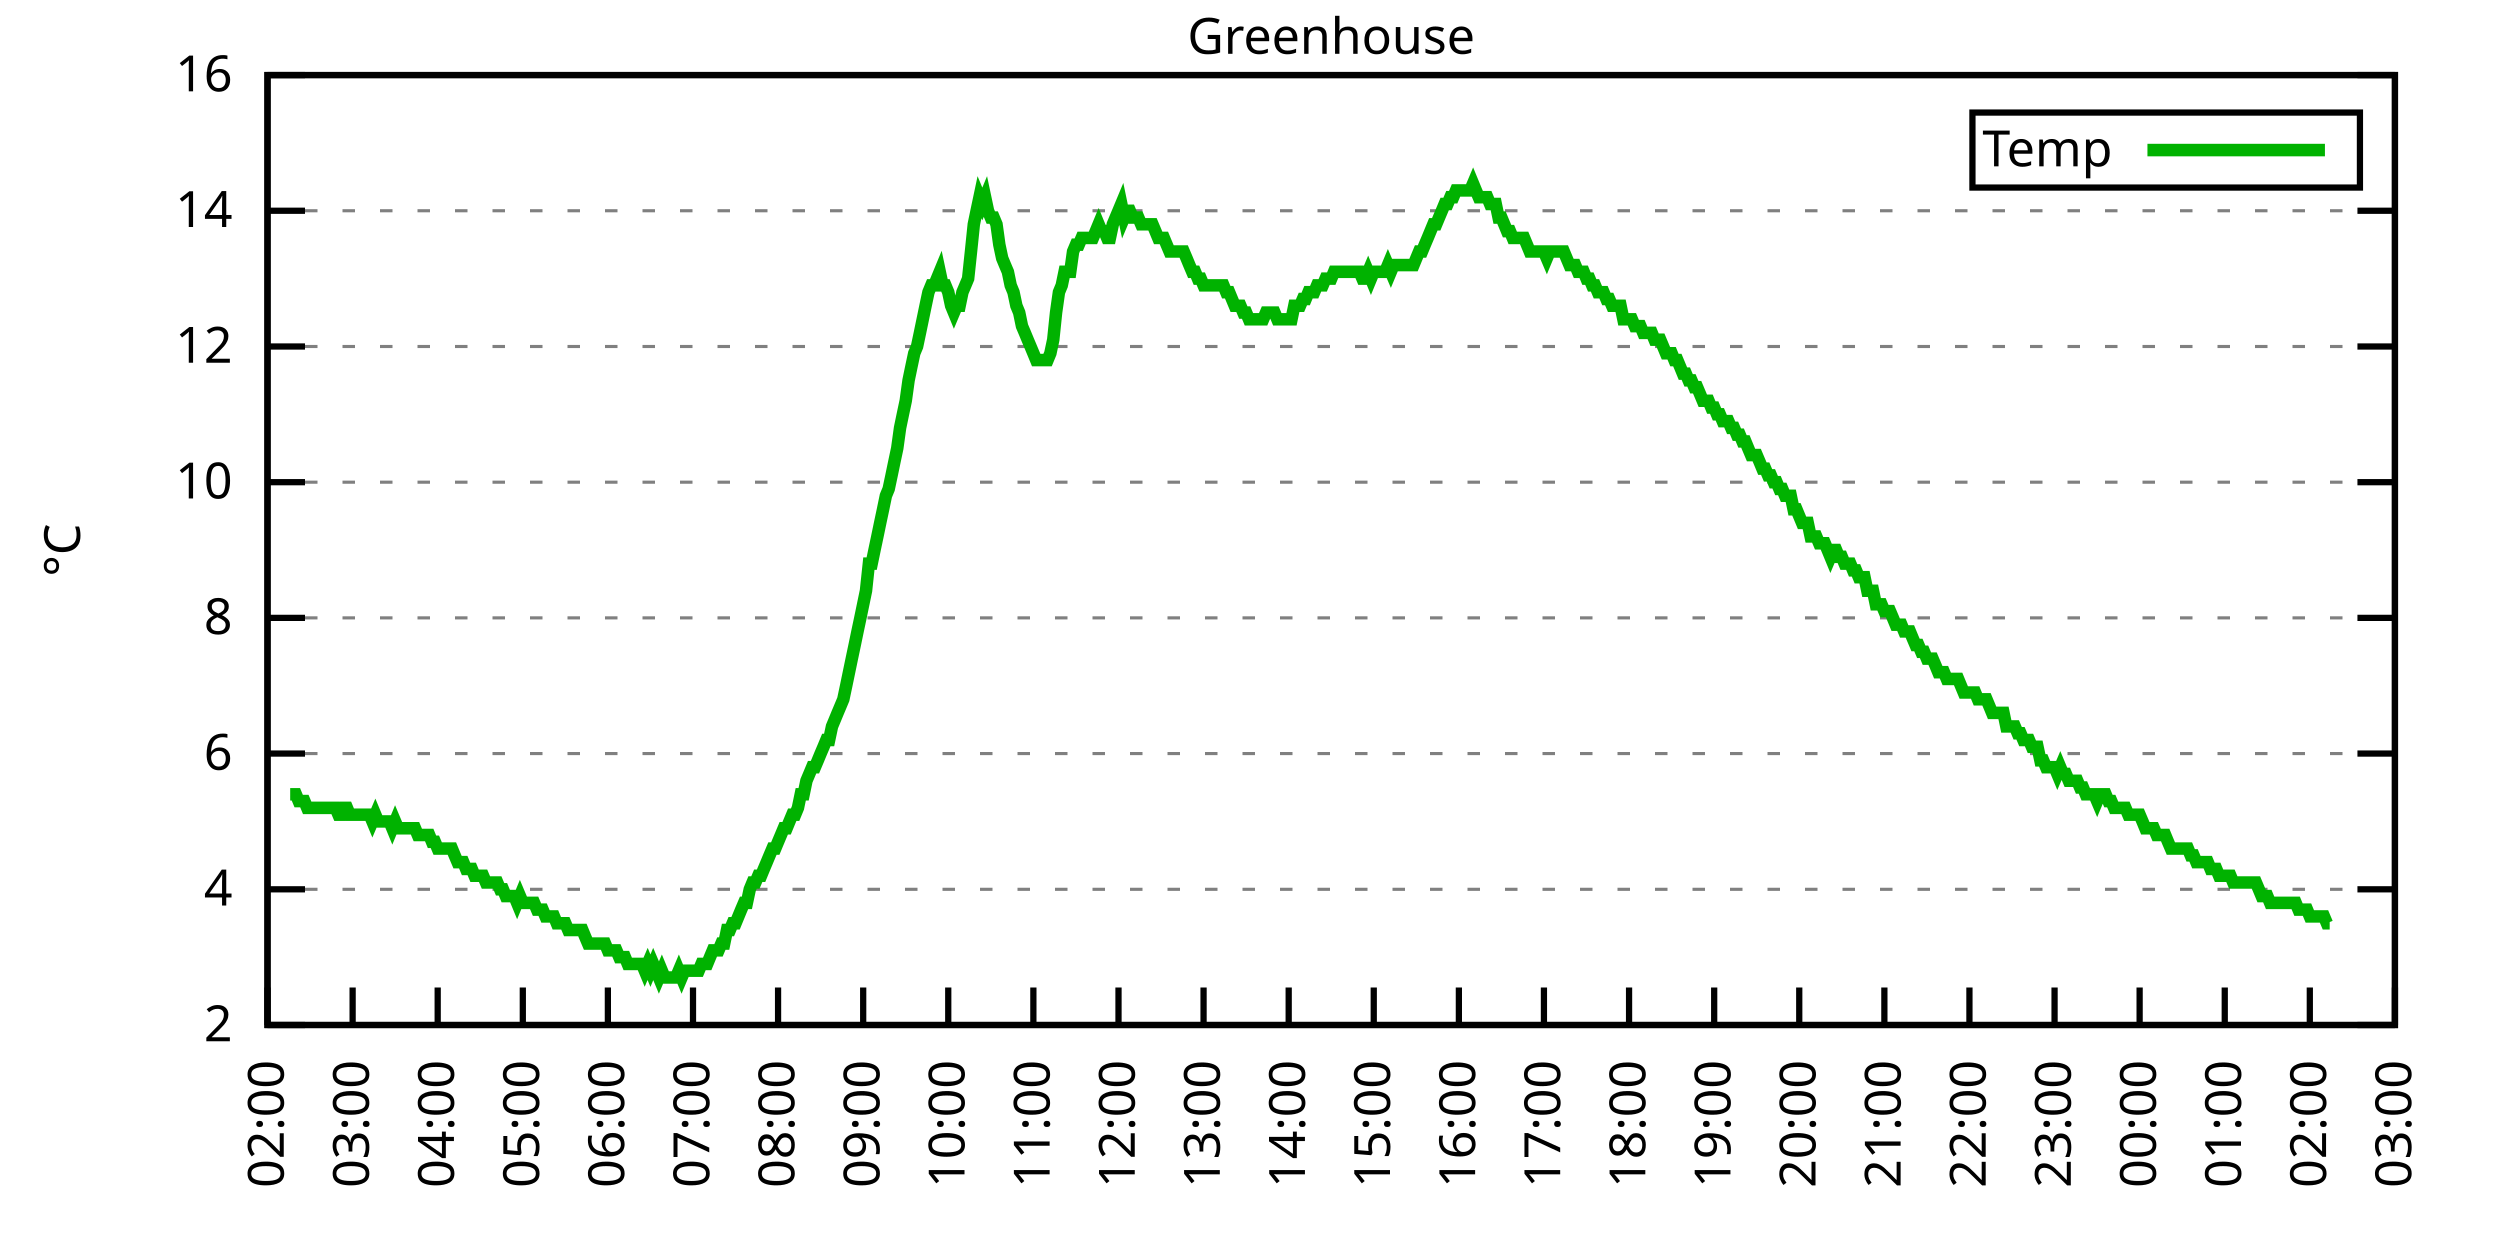
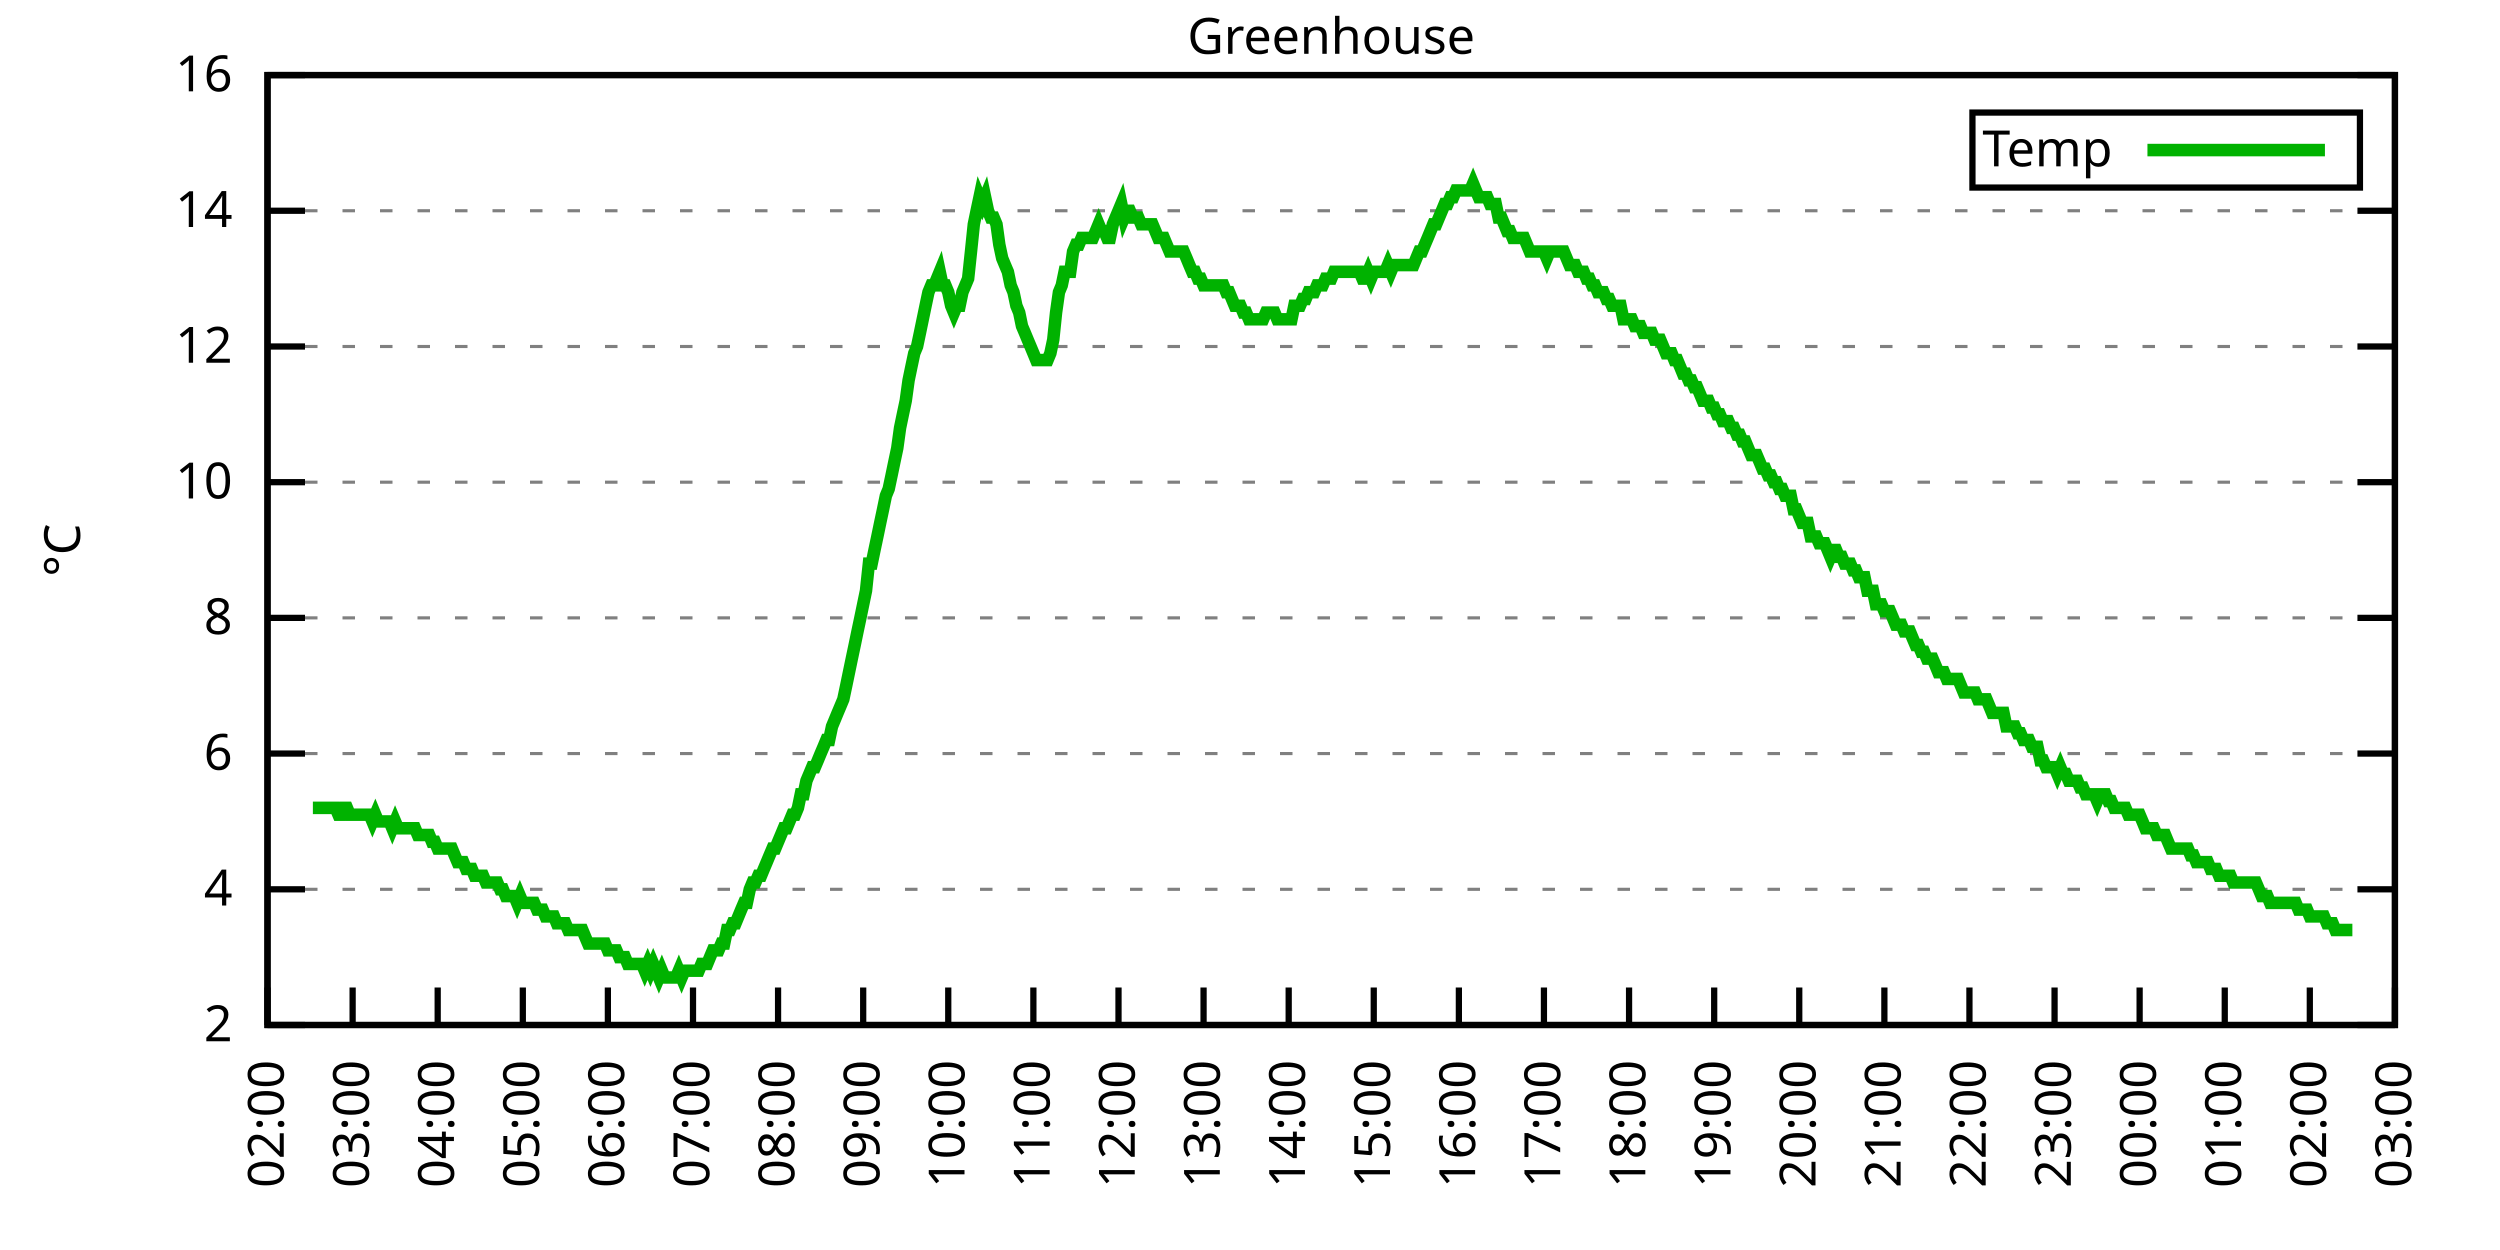
<svg xmlns="http://www.w3.org/2000/svg" xmlns:xlink="http://www.w3.org/1999/xlink" width="400" height="200" viewBox="0 0 400 200">
  <g id="gnuplot_canvas">
    <rect x="0" y="0" width="400" height="200" fill="none" />
    <defs>
      <circle id="gpDot" r="0.5" stroke-width="0.5" stroke="currentColor" />
      <path id="gpPt0" stroke-width="0.333" stroke="currentColor" d="M-1,0 h2 M0,-1 v2" />
      <path id="gpPt1" stroke-width="0.333" stroke="currentColor" d="M-1,-1 L1,1 M1,-1 L-1,1" />
      <path id="gpPt2" stroke-width="0.333" stroke="currentColor" d="M-1,0 L1,0 M0,-1 L0,1 M-1,-1 L1,1 M-1,1 L1,-1" />
      <rect id="gpPt3" stroke-width="0.333" stroke="currentColor" x="-1" y="-1" width="2" height="2" />
      <rect id="gpPt4" stroke-width="0.333" stroke="currentColor" fill="currentColor" x="-1" y="-1" width="2" height="2" />
      <circle id="gpPt5" stroke-width="0.333" stroke="currentColor" cx="0" cy="0" r="1" />
      <use xlink:href="#gpPt5" id="gpPt6" fill="currentColor" stroke="none" />
      <path id="gpPt7" stroke-width="0.333" stroke="currentColor" d="M0,-1.33 L-1.33,0.67 L1.33,0.67 z" />
      <use xlink:href="#gpPt7" id="gpPt8" fill="currentColor" stroke="none" />
      <use xlink:href="#gpPt7" id="gpPt9" stroke="currentColor" transform="rotate(180)" />
      <use xlink:href="#gpPt9" id="gpPt10" fill="currentColor" stroke="none" />
      <use xlink:href="#gpPt3" id="gpPt11" stroke="currentColor" transform="rotate(45)" />
      <use xlink:href="#gpPt11" id="gpPt12" fill="currentColor" stroke="none" />
      <path id="gpPt13" stroke-width="0.333" stroke="currentColor" d="M0,1.330 L1.265,0.411 L0.782,-1.067 L-0.782,-1.076 L-1.265,0.411 z" />
      <use xlink:href="#gpPt13" id="gpPt14" fill="currentColor" stroke="none" />
      <filter id="textbox" filterUnits="objectBoundingBox" x="0" y="0" height="1" width="1">
        <feFlood flood-color="white" flood-opacity="1" result="bgnd" />
        <feComposite in="SourceGraphic" in2="bgnd" operator="atop" />
      </filter>
      <filter id="greybox" filterUnits="objectBoundingBox" x="0" y="0" height="1" width="1">
        <feFlood flood-color="lightgrey" flood-opacity="1" result="grey" />
        <feComposite in="SourceGraphic" in2="grey" operator="atop" />
      </filter>
    </defs>
    <g fill="none" color="white" stroke="currentColor" stroke-width="1.00" stroke-linecap="butt" stroke-linejoin="miter">
</g>
    <g fill="none" color="black" stroke="currentColor" stroke-width="1.00" stroke-linecap="butt" stroke-linejoin="miter">
      <g stroke="none" shape-rendering="crispEdges">
        <polygon fill="rgb(255, 255, 255)" points="42.80,164.00 383.18,164.00 383.18,12.02 42.80,12.02 " />
      </g>
    </g>
    <g fill="none" color="black" stroke="currentColor" stroke-width="1.00" stroke-linecap="butt" stroke-linejoin="miter">
</g>
    <g fill="none" color="black" stroke="black" stroke-width="0.50" stroke-linecap="butt" stroke-linejoin="miter">
</g>
    <g fill="none" color="gray" stroke="currentColor" stroke-width="0.50" stroke-linecap="butt" stroke-linejoin="miter">
      <path stroke="gray" stroke-dasharray="2,4" class="gridline" d="M42.80,164.00 L383.19,164.00  " />
    </g>
    <g fill="none" color="gray" stroke="gray" stroke-width="1.00" stroke-linecap="butt" stroke-linejoin="miter">
</g>
    <g fill="none" color="black" stroke="currentColor" stroke-width="1.00" stroke-linecap="butt" stroke-linejoin="miter">
      <path stroke="black" d="M42.80,164.00 L48.80,164.00 M383.19,164.00 L377.19,164.00  " />
      <g transform="translate(37.20,166.60)" stroke="none" fill="black" font-family="Sans" font-size="8.00" text-anchor="end">
        <text>
          <tspan font-family="Sans"> 2</tspan>
        </text>
      </g>
    </g>
    <g fill="none" color="black" stroke="currentColor" stroke-width="1.00" stroke-linecap="butt" stroke-linejoin="miter">
</g>
    <g fill="none" color="black" stroke="black" stroke-width="0.50" stroke-linecap="butt" stroke-linejoin="miter">
</g>
    <g fill="none" color="gray" stroke="currentColor" stroke-width="0.50" stroke-linecap="butt" stroke-linejoin="miter">
      <path stroke="gray" stroke-dasharray="2,4" class="gridline" d="M42.80,142.29 L383.19,142.29  " />
    </g>
    <g fill="none" color="gray" stroke="gray" stroke-width="1.00" stroke-linecap="butt" stroke-linejoin="miter">
</g>
    <g fill="none" color="black" stroke="currentColor" stroke-width="1.00" stroke-linecap="butt" stroke-linejoin="miter">
      <path stroke="black" d="M42.80,142.29 L48.80,142.29 M383.19,142.29 L377.19,142.29  " />
      <g transform="translate(37.20,144.89)" stroke="none" fill="black" font-family="Sans" font-size="8.00" text-anchor="end">
        <text>
          <tspan font-family="Sans"> 4</tspan>
        </text>
      </g>
    </g>
    <g fill="none" color="black" stroke="currentColor" stroke-width="1.00" stroke-linecap="butt" stroke-linejoin="miter">
</g>
    <g fill="none" color="black" stroke="black" stroke-width="0.50" stroke-linecap="butt" stroke-linejoin="miter">
</g>
    <g fill="none" color="gray" stroke="currentColor" stroke-width="0.50" stroke-linecap="butt" stroke-linejoin="miter">
      <path stroke="gray" stroke-dasharray="2,4" class="gridline" d="M42.80,120.57 L383.19,120.57  " />
    </g>
    <g fill="none" color="gray" stroke="gray" stroke-width="1.00" stroke-linecap="butt" stroke-linejoin="miter">
</g>
    <g fill="none" color="black" stroke="currentColor" stroke-width="1.00" stroke-linecap="butt" stroke-linejoin="miter">
      <path stroke="black" d="M42.80,120.57 L48.80,120.57 M383.19,120.57 L377.19,120.57  " />
      <g transform="translate(37.20,123.17)" stroke="none" fill="black" font-family="Sans" font-size="8.00" text-anchor="end">
        <text>
          <tspan font-family="Sans"> 6</tspan>
        </text>
      </g>
    </g>
    <g fill="none" color="black" stroke="currentColor" stroke-width="1.00" stroke-linecap="butt" stroke-linejoin="miter">
</g>
    <g fill="none" color="black" stroke="black" stroke-width="0.50" stroke-linecap="butt" stroke-linejoin="miter">
</g>
    <g fill="none" color="gray" stroke="currentColor" stroke-width="0.50" stroke-linecap="butt" stroke-linejoin="miter">
      <path stroke="gray" stroke-dasharray="2,4" class="gridline" d="M42.80,98.86 L383.19,98.86  " />
    </g>
    <g fill="none" color="gray" stroke="gray" stroke-width="1.00" stroke-linecap="butt" stroke-linejoin="miter">
</g>
    <g fill="none" color="black" stroke="currentColor" stroke-width="1.00" stroke-linecap="butt" stroke-linejoin="miter">
      <path stroke="black" d="M42.80,98.86 L48.80,98.86 M383.19,98.86 L377.19,98.86  " />
      <g transform="translate(37.20,101.46)" stroke="none" fill="black" font-family="Sans" font-size="8.00" text-anchor="end">
        <text>
          <tspan font-family="Sans"> 8</tspan>
        </text>
      </g>
    </g>
    <g fill="none" color="black" stroke="currentColor" stroke-width="1.00" stroke-linecap="butt" stroke-linejoin="miter">
</g>
    <g fill="none" color="black" stroke="black" stroke-width="0.50" stroke-linecap="butt" stroke-linejoin="miter">
</g>
    <g fill="none" color="gray" stroke="currentColor" stroke-width="0.50" stroke-linecap="butt" stroke-linejoin="miter">
      <path stroke="gray" stroke-dasharray="2,4" class="gridline" d="M42.80,77.15 L383.19,77.15  " />
    </g>
    <g fill="none" color="gray" stroke="gray" stroke-width="1.00" stroke-linecap="butt" stroke-linejoin="miter">
</g>
    <g fill="none" color="black" stroke="currentColor" stroke-width="1.00" stroke-linecap="butt" stroke-linejoin="miter">
      <path stroke="black" d="M42.80,77.15 L48.80,77.15 M383.19,77.15 L377.19,77.15  " />
      <g transform="translate(37.20,79.75)" stroke="none" fill="black" font-family="Sans" font-size="8.00" text-anchor="end">
        <text>
          <tspan font-family="Sans"> 10</tspan>
        </text>
      </g>
    </g>
    <g fill="none" color="black" stroke="currentColor" stroke-width="1.00" stroke-linecap="butt" stroke-linejoin="miter">
</g>
    <g fill="none" color="black" stroke="black" stroke-width="0.50" stroke-linecap="butt" stroke-linejoin="miter">
</g>
    <g fill="none" color="gray" stroke="currentColor" stroke-width="0.50" stroke-linecap="butt" stroke-linejoin="miter">
      <path stroke="gray" stroke-dasharray="2,4" class="gridline" d="M42.80,55.44 L383.19,55.44  " />
    </g>
    <g fill="none" color="gray" stroke="gray" stroke-width="1.00" stroke-linecap="butt" stroke-linejoin="miter">
</g>
    <g fill="none" color="black" stroke="currentColor" stroke-width="1.00" stroke-linecap="butt" stroke-linejoin="miter">
      <path stroke="black" d="M42.80,55.44 L48.80,55.44 M383.19,55.44 L377.19,55.44  " />
      <g transform="translate(37.20,58.04)" stroke="none" fill="black" font-family="Sans" font-size="8.00" text-anchor="end">
        <text>
          <tspan font-family="Sans"> 12</tspan>
        </text>
      </g>
    </g>
    <g fill="none" color="black" stroke="currentColor" stroke-width="1.00" stroke-linecap="butt" stroke-linejoin="miter">
</g>
    <g fill="none" color="black" stroke="black" stroke-width="0.50" stroke-linecap="butt" stroke-linejoin="miter">
</g>
    <g fill="none" color="gray" stroke="currentColor" stroke-width="0.50" stroke-linecap="butt" stroke-linejoin="miter">
      <path stroke="gray" stroke-dasharray="2,4" class="gridline" d="M42.80,33.72 L383.19,33.72  " />
    </g>
    <g fill="none" color="gray" stroke="gray" stroke-width="1.00" stroke-linecap="butt" stroke-linejoin="miter">
</g>
    <g fill="none" color="black" stroke="currentColor" stroke-width="1.00" stroke-linecap="butt" stroke-linejoin="miter">
      <path stroke="black" d="M42.80,33.72 L48.80,33.72 M383.19,33.72 L377.19,33.72  " />
      <g transform="translate(37.20,36.32)" stroke="none" fill="black" font-family="Sans" font-size="8.00" text-anchor="end">
        <text>
          <tspan font-family="Sans"> 14</tspan>
        </text>
      </g>
    </g>
    <g fill="none" color="black" stroke="currentColor" stroke-width="1.00" stroke-linecap="butt" stroke-linejoin="miter">
</g>
    <g fill="none" color="black" stroke="black" stroke-width="0.50" stroke-linecap="butt" stroke-linejoin="miter">
</g>
    <g fill="none" color="gray" stroke="currentColor" stroke-width="0.50" stroke-linecap="butt" stroke-linejoin="miter">
      <path stroke="gray" stroke-dasharray="2,4" class="gridline" d="M42.80,12.01 L383.19,12.01  " />
    </g>
    <g fill="none" color="gray" stroke="gray" stroke-width="1.00" stroke-linecap="butt" stroke-linejoin="miter">
</g>
    <g fill="none" color="black" stroke="currentColor" stroke-width="1.00" stroke-linecap="butt" stroke-linejoin="miter">
      <path stroke="black" d="M42.80,12.01 L48.80,12.01 M383.19,12.01 L377.19,12.01  " />
      <g transform="translate(37.20,14.61)" stroke="none" fill="black" font-family="Sans" font-size="8.00" text-anchor="end">
        <text>
          <tspan font-family="Sans"> 16</tspan>
        </text>
      </g>
    </g>
    <g fill="none" color="black" stroke="currentColor" stroke-width="1.00" stroke-linecap="butt" stroke-linejoin="miter">
      <path stroke="black" d="M42.80,164.00 L42.80,158.00  " />
      <g transform="translate(45.40,169.60) rotate(270.00)" stroke="none" fill="black" font-family="Sans" font-size="8.00" text-anchor="end">
        <text>
          <tspan font-family="Sans">02:00</tspan>
        </text>
      </g>
    </g>
    <g fill="none" color="black" stroke="currentColor" stroke-width="1.00" stroke-linecap="butt" stroke-linejoin="miter">
      <path stroke="black" d="M56.42,164.00 L56.42,158.00  " />
      <g transform="translate(59.02,169.60) rotate(270.00)" stroke="none" fill="black" font-family="Sans" font-size="8.00" text-anchor="end">
        <text>
          <tspan font-family="Sans">03:00</tspan>
        </text>
      </g>
    </g>
    <g fill="none" color="black" stroke="currentColor" stroke-width="1.00" stroke-linecap="butt" stroke-linejoin="miter">
      <path stroke="black" d="M70.03,164.00 L70.03,158.00  " />
      <g transform="translate(72.63,169.60) rotate(270.00)" stroke="none" fill="black" font-family="Sans" font-size="8.00" text-anchor="end">
        <text>
          <tspan font-family="Sans">04:00</tspan>
        </text>
      </g>
    </g>
    <g fill="none" color="black" stroke="currentColor" stroke-width="1.00" stroke-linecap="butt" stroke-linejoin="miter">
      <path stroke="black" d="M83.65,164.00 L83.65,158.00  " />
      <g transform="translate(86.25,169.60) rotate(270.00)" stroke="none" fill="black" font-family="Sans" font-size="8.00" text-anchor="end">
        <text>
          <tspan font-family="Sans">05:00</tspan>
        </text>
      </g>
    </g>
    <g fill="none" color="black" stroke="currentColor" stroke-width="1.00" stroke-linecap="butt" stroke-linejoin="miter">
      <path stroke="black" d="M97.26,164.00 L97.26,158.00  " />
      <g transform="translate(99.86,169.60) rotate(270.00)" stroke="none" fill="black" font-family="Sans" font-size="8.00" text-anchor="end">
        <text>
          <tspan font-family="Sans">06:00</tspan>
        </text>
      </g>
    </g>
    <g fill="none" color="black" stroke="currentColor" stroke-width="1.00" stroke-linecap="butt" stroke-linejoin="miter">
      <path stroke="black" d="M110.88,164.00 L110.88,158.00  " />
      <g transform="translate(113.48,169.60) rotate(270.00)" stroke="none" fill="black" font-family="Sans" font-size="8.00" text-anchor="end">
        <text>
          <tspan font-family="Sans">07:00</tspan>
        </text>
      </g>
    </g>
    <g fill="none" color="black" stroke="currentColor" stroke-width="1.00" stroke-linecap="butt" stroke-linejoin="miter">
      <path stroke="black" d="M124.49,164.00 L124.49,158.00  " />
      <g transform="translate(127.09,169.60) rotate(270.00)" stroke="none" fill="black" font-family="Sans" font-size="8.00" text-anchor="end">
        <text>
          <tspan font-family="Sans">08:00</tspan>
        </text>
      </g>
    </g>
    <g fill="none" color="black" stroke="currentColor" stroke-width="1.00" stroke-linecap="butt" stroke-linejoin="miter">
      <path stroke="black" d="M138.11,164.00 L138.11,158.00  " />
      <g transform="translate(140.71,169.60) rotate(270.00)" stroke="none" fill="black" font-family="Sans" font-size="8.00" text-anchor="end">
        <text>
          <tspan font-family="Sans">09:00</tspan>
        </text>
      </g>
    </g>
    <g fill="none" color="black" stroke="currentColor" stroke-width="1.00" stroke-linecap="butt" stroke-linejoin="miter">
      <path stroke="black" d="M151.72,164.00 L151.72,158.00  " />
      <g transform="translate(154.32,169.60) rotate(270.00)" stroke="none" fill="black" font-family="Sans" font-size="8.00" text-anchor="end">
        <text>
          <tspan font-family="Sans">10:00</tspan>
        </text>
      </g>
    </g>
    <g fill="none" color="black" stroke="currentColor" stroke-width="1.00" stroke-linecap="butt" stroke-linejoin="miter">
      <path stroke="black" d="M165.34,164.00 L165.34,158.00  " />
      <g transform="translate(167.94,169.60) rotate(270.00)" stroke="none" fill="black" font-family="Sans" font-size="8.00" text-anchor="end">
        <text>
          <tspan font-family="Sans">11:00</tspan>
        </text>
      </g>
    </g>
    <g fill="none" color="black" stroke="currentColor" stroke-width="1.00" stroke-linecap="butt" stroke-linejoin="miter">
      <path stroke="black" d="M178.96,164.00 L178.96,158.00  " />
      <g transform="translate(181.56,169.60) rotate(270.00)" stroke="none" fill="black" font-family="Sans" font-size="8.00" text-anchor="end">
        <text>
          <tspan font-family="Sans">12:00</tspan>
        </text>
      </g>
    </g>
    <g fill="none" color="black" stroke="currentColor" stroke-width="1.00" stroke-linecap="butt" stroke-linejoin="miter">
      <path stroke="black" d="M192.57,164.00 L192.57,158.00  " />
      <g transform="translate(195.17,169.60) rotate(270.00)" stroke="none" fill="black" font-family="Sans" font-size="8.00" text-anchor="end">
        <text>
          <tspan font-family="Sans">13:00</tspan>
        </text>
      </g>
    </g>
    <g fill="none" color="black" stroke="currentColor" stroke-width="1.00" stroke-linecap="butt" stroke-linejoin="miter">
      <path stroke="black" d="M206.19,164.00 L206.19,158.00  " />
      <g transform="translate(208.79,169.60) rotate(270.00)" stroke="none" fill="black" font-family="Sans" font-size="8.00" text-anchor="end">
        <text>
          <tspan font-family="Sans">14:00</tspan>
        </text>
      </g>
    </g>
    <g fill="none" color="black" stroke="currentColor" stroke-width="1.00" stroke-linecap="butt" stroke-linejoin="miter">
      <path stroke="black" d="M219.80,164.00 L219.80,158.00  " />
      <g transform="translate(222.40,169.60) rotate(270.00)" stroke="none" fill="black" font-family="Sans" font-size="8.00" text-anchor="end">
        <text>
          <tspan font-family="Sans">15:00</tspan>
        </text>
      </g>
    </g>
    <g fill="none" color="black" stroke="currentColor" stroke-width="1.00" stroke-linecap="butt" stroke-linejoin="miter">
      <path stroke="black" d="M233.42,164.00 L233.42,158.00  " />
      <g transform="translate(236.02,169.60) rotate(270.00)" stroke="none" fill="black" font-family="Sans" font-size="8.00" text-anchor="end">
        <text>
          <tspan font-family="Sans">16:00</tspan>
        </text>
      </g>
    </g>
    <g fill="none" color="black" stroke="currentColor" stroke-width="1.00" stroke-linecap="butt" stroke-linejoin="miter">
      <path stroke="black" d="M247.03,164.00 L247.03,158.00  " />
      <g transform="translate(249.63,169.60) rotate(270.00)" stroke="none" fill="black" font-family="Sans" font-size="8.00" text-anchor="end">
        <text>
          <tspan font-family="Sans">17:00</tspan>
        </text>
      </g>
    </g>
    <g fill="none" color="black" stroke="currentColor" stroke-width="1.00" stroke-linecap="butt" stroke-linejoin="miter">
      <path stroke="black" d="M260.65,164.00 L260.65,158.00  " />
      <g transform="translate(263.25,169.60) rotate(270.00)" stroke="none" fill="black" font-family="Sans" font-size="8.00" text-anchor="end">
        <text>
          <tspan font-family="Sans">18:00</tspan>
        </text>
      </g>
    </g>
    <g fill="none" color="black" stroke="currentColor" stroke-width="1.00" stroke-linecap="butt" stroke-linejoin="miter">
      <path stroke="black" d="M274.27,164.00 L274.27,158.00  " />
      <g transform="translate(276.87,169.60) rotate(270.00)" stroke="none" fill="black" font-family="Sans" font-size="8.00" text-anchor="end">
        <text>
          <tspan font-family="Sans">19:00</tspan>
        </text>
      </g>
    </g>
    <g fill="none" color="black" stroke="currentColor" stroke-width="1.00" stroke-linecap="butt" stroke-linejoin="miter">
      <path stroke="black" d="M287.88,164.00 L287.88,158.00  " />
      <g transform="translate(290.48,169.60) rotate(270.00)" stroke="none" fill="black" font-family="Sans" font-size="8.00" text-anchor="end">
        <text>
          <tspan font-family="Sans">20:00</tspan>
        </text>
      </g>
    </g>
    <g fill="none" color="black" stroke="currentColor" stroke-width="1.00" stroke-linecap="butt" stroke-linejoin="miter">
      <path stroke="black" d="M301.50,164.00 L301.50,158.00  " />
      <g transform="translate(304.10,169.60) rotate(270.00)" stroke="none" fill="black" font-family="Sans" font-size="8.00" text-anchor="end">
        <text>
          <tspan font-family="Sans">21:00</tspan>
        </text>
      </g>
    </g>
    <g fill="none" color="black" stroke="currentColor" stroke-width="1.00" stroke-linecap="butt" stroke-linejoin="miter">
      <path stroke="black" d="M315.11,164.00 L315.11,158.00  " />
      <g transform="translate(317.71,169.60) rotate(270.00)" stroke="none" fill="black" font-family="Sans" font-size="8.00" text-anchor="end">
        <text>
          <tspan font-family="Sans">22:00</tspan>
        </text>
      </g>
    </g>
    <g fill="none" color="black" stroke="currentColor" stroke-width="1.00" stroke-linecap="butt" stroke-linejoin="miter">
      <path stroke="black" d="M328.73,164.00 L328.73,158.00  " />
      <g transform="translate(331.33,169.60) rotate(270.00)" stroke="none" fill="black" font-family="Sans" font-size="8.00" text-anchor="end">
        <text>
          <tspan font-family="Sans">23:00</tspan>
        </text>
      </g>
    </g>
    <g fill="none" color="black" stroke="currentColor" stroke-width="1.00" stroke-linecap="butt" stroke-linejoin="miter">
      <path stroke="black" d="M342.34,164.00 L342.34,158.00  " />
      <g transform="translate(344.94,169.60) rotate(270.00)" stroke="none" fill="black" font-family="Sans" font-size="8.00" text-anchor="end">
        <text>
          <tspan font-family="Sans">00:00</tspan>
        </text>
      </g>
    </g>
    <g fill="none" color="black" stroke="currentColor" stroke-width="1.00" stroke-linecap="butt" stroke-linejoin="miter">
      <path stroke="black" d="M355.96,164.00 L355.96,158.00  " />
      <g transform="translate(358.56,169.60) rotate(270.00)" stroke="none" fill="black" font-family="Sans" font-size="8.00" text-anchor="end">
        <text>
          <tspan font-family="Sans">01:00</tspan>
        </text>
      </g>
    </g>
    <g fill="none" color="black" stroke="currentColor" stroke-width="1.00" stroke-linecap="butt" stroke-linejoin="miter">
      <path stroke="black" d="M369.57,164.00 L369.57,158.00  " />
      <g transform="translate(372.17,169.60) rotate(270.00)" stroke="none" fill="black" font-family="Sans" font-size="8.00" text-anchor="end">
        <text>
          <tspan font-family="Sans">02:00</tspan>
        </text>
      </g>
    </g>
    <g fill="none" color="black" stroke="currentColor" stroke-width="1.00" stroke-linecap="butt" stroke-linejoin="miter">
      <path stroke="black" d="M383.19,164.00 L383.19,158.00  " />
      <g transform="translate(385.79,169.60) rotate(270.00)" stroke="none" fill="black" font-family="Sans" font-size="8.00" text-anchor="end">
        <text>
          <tspan font-family="Sans">03:00</tspan>
        </text>
      </g>
    </g>
    <g fill="none" color="black" stroke="currentColor" stroke-width="1.00" stroke-linecap="butt" stroke-linejoin="miter">
</g>
    <g fill="none" color="black" stroke="currentColor" stroke-width="1.00" stroke-linecap="butt" stroke-linejoin="miter">
      <path stroke="black" d="M42.80,12.01 L42.80,164.00 L383.19,164.00 L383.19,12.01 L42.80,12.01 Z  " />
    </g>
    <g fill="none" color="black" stroke="currentColor" stroke-width="1.00" stroke-linecap="butt" stroke-linejoin="miter">
</g>
    <g fill="none" color="black" stroke="currentColor" stroke-width="1.00" stroke-linecap="butt" stroke-linejoin="miter">
      <path stroke="black" d="M315.59,30.01 L315.59,18.01 L377.59,18.01 L377.59,30.01 L315.59,30.01 Z  " />
    </g>
    <g id="Greenhouse_plot_1">
      <g fill="none" color="white" stroke="black" stroke-width="2.00" stroke-linecap="butt" stroke-linejoin="miter">
</g>
      <g fill="none" color="black" stroke="currentColor" stroke-width="2.00" stroke-linecap="butt" stroke-linejoin="miter">
        <g transform="translate(337.99,26.61)" stroke="none" fill="black" font-family="Sans" font-size="8.00" text-anchor="end">
          <text>
            <tspan font-family="Sans">Temp</tspan>
          </text>
        </g>
      </g>
      <g fill="none" color="black" stroke="currentColor" stroke-width="2.00" stroke-linecap="butt" stroke-linejoin="miter">
-         <path stroke="rgb(  0, 178,   0)" d="M343.59,24.01 L371.99,24.01 M46.43,127.09 L46.88,127.09 L47.34,127.09 L47.79,128.17 L48.25,128.17 L48.70,128.17   L49.15,129.26 L49.61,129.26 L50.06,129.26 L50.52,129.26 L50.97,129.26 L51.42,129.26 L51.88,129.26 L52.33,129.26   L52.78,129.26 L53.24,129.26 L53.69,129.26 L54.15,130.35 L54.60,130.35 L55.05,129.26 L55.51,129.26 L55.96,130.35   L56.42,130.35 L56.87,130.35 L57.32,130.35 L57.78,130.35 L58.23,130.35 L58.68,130.35 L59.14,130.35 L59.59,131.43   L60.05,130.35 L60.50,131.43 L60.95,131.43 L61.41,131.43 L61.86,131.43 L62.32,131.43 L62.77,132.52 L63.22,131.43   L63.68,132.52 L64.13,132.52 L64.58,132.52 L65.04,132.52 L65.49,132.52 L65.95,132.52 L66.40,132.52 L66.85,133.60   L67.31,133.60 L67.76,133.60 L68.22,133.60 L68.67,133.60 L69.12,134.69 L69.58,134.69 L70.03,135.77 L70.49,135.77   L70.94,135.77 L71.39,135.77 L71.85,135.77 L72.30,135.77 L72.75,136.86 L73.21,137.94 L73.66,137.94 L74.12,137.94   L74.57,139.03 L75.02,139.03 L75.48,139.03 L75.93,140.12 L76.39,140.12 L76.84,140.12 L77.29,140.12 L77.75,141.20   L78.20,141.20 L78.65,141.20 L79.11,141.20 L79.56,141.20 L80.02,142.29 L80.47,142.29 L80.92,143.37 L81.38,143.37   L81.83,143.37 L82.29,143.37 L82.74,144.46 L83.19,143.37 L83.65,144.46 L84.10,144.46 L84.55,144.46 L85.01,144.46   L85.46,144.46 L85.92,145.54 L86.37,145.54 L86.82,145.54 L87.28,146.63 L87.73,146.63 L88.19,146.63 L88.64,146.63   L89.09,147.72 L89.55,147.72 L90.00,147.72 L90.45,147.72 L90.91,148.80 L91.36,148.80 L91.82,148.80 L92.27,148.80   L92.72,148.80 L93.18,148.80 L93.63,149.89 L94.09,150.97 L94.54,150.97 L94.99,150.97 L95.45,150.97 L95.90,150.97   L96.35,150.97 L96.81,150.97 L97.26,152.06 L97.72,152.06 L98.17,152.06 L98.62,152.06 L99.08,153.14 L99.53,153.14   L99.99,153.14 L100.44,154.23 L100.89,154.23 L101.35,154.23 L101.80,154.23 L102.25,154.23 L102.71,154.23 L103.16,155.31   L103.62,154.23 L104.07,155.31 L104.52,154.23 L104.98,155.31 L105.43,156.40 L105.89,155.31 L106.34,156.40 L106.79,156.40   L107.25,156.40 L107.70,156.40 L108.15,156.40 L108.61,155.31 L109.06,156.40 L109.52,155.31 L109.97,155.31 L110.42,155.31   L110.88,155.31 L111.33,155.31 L111.79,155.31 L112.24,154.23 L112.69,154.23 L113.15,154.23 L113.60,153.14 L114.05,152.06   L114.51,152.06 L114.96,152.06 L115.42,150.97 L115.87,150.97 L116.32,148.80 L116.78,148.80 L117.23,147.72 L117.69,147.72   L118.14,146.63 L118.59,145.54 L119.05,144.46 L119.50,144.46 L119.96,142.29 L120.41,141.20 L120.86,141.20 L121.32,140.12   L121.77,140.12 L122.22,139.03 L122.68,137.94 L123.13,136.86 L123.59,135.77 L124.04,135.77 L124.49,134.69 L124.95,133.60   L125.40,132.52 L125.86,132.52 L126.31,131.43 L126.76,130.35 L127.22,130.35 L127.67,129.26 L128.12,127.09 L128.58,127.09   L129.03,124.92 L129.49,123.83 L129.94,122.75 L130.39,122.75 L130.85,121.66 L131.30,120.57 L131.76,119.49 L132.21,118.40   L132.66,118.40 L133.12,116.23 L133.57,115.15 L134.02,114.06 L134.48,112.97 L134.93,111.89 L135.39,109.72 L135.84,107.55   L136.29,105.38 L136.75,103.20 L137.20,101.03 L137.66,98.86 L138.11,96.69 L138.56,94.52 L139.02,90.18 L139.47,90.18   L139.92,88.00 L140.38,85.83 L140.83,83.66 L141.29,81.49 L141.74,79.32 L142.19,78.23 L142.65,76.06 L143.10,73.89   L143.56,71.72 L144.01,68.46 L144.46,66.29 L144.92,64.12 L145.37,60.86 L145.82,58.69 L146.28,56.52 L146.73,55.44   L147.19,53.26 L147.64,51.09 L148.09,48.92 L148.55,46.75 L149.00,45.66 L149.46,45.66 L149.91,44.58 L150.36,43.49   L150.82,45.66 L151.27,45.66 L151.72,46.75 L152.18,48.92 L152.63,50.01 L153.09,48.92 L153.54,48.92 L153.99,46.75   L154.45,45.66 L154.90,44.58 L155.36,40.24 L155.81,35.89 L156.26,33.72 L156.72,31.55 L157.17,32.64 L157.62,31.55   L158.08,33.72 L158.53,34.81 L158.99,34.81 L159.44,35.89 L159.89,39.15 L160.35,41.32 L160.80,42.41 L161.26,43.49   L161.71,45.66 L162.16,46.75 L162.62,48.92 L163.07,50.01 L163.52,52.18 L163.98,53.26 L164.43,54.35 L164.89,55.44   L165.34,56.52 L165.79,57.61 L166.25,57.61 L166.70,57.61 L167.16,57.61 L167.61,57.61 L168.06,56.52 L168.52,54.35   L168.97,50.01 L169.43,46.75 L169.88,45.66 L170.33,43.49 L170.79,43.49 L171.24,43.49 L171.69,40.24 L172.15,39.15   L172.60,39.15 L173.06,38.07 L173.51,38.07 L173.96,38.07 L174.42,38.07 L174.87,38.07 L175.33,36.98 L175.78,35.89   L176.23,36.98 L176.69,36.98 L177.14,38.07 L177.59,38.07 L178.05,35.89 L178.50,34.81 L178.96,33.72 L179.41,32.64   L179.86,34.81 L180.32,33.72 L180.77,33.72 L181.23,34.81 L181.68,34.81 L182.13,34.81 L182.59,35.89 L183.04,35.89   L183.49,35.89 L183.95,35.89 L184.40,35.89 L184.86,36.98 L185.31,38.07 L185.76,38.07 L186.22,38.07 L186.67,39.15   L187.13,40.24 L187.58,40.24 L188.03,40.24 L188.49,40.24 L188.94,40.24 L189.39,40.24 L189.85,41.32 L190.30,42.41   L190.76,43.49 L191.21,43.49 L191.66,44.58 L192.12,44.58 L192.57,45.66 L193.03,45.66 L193.48,45.66 L193.93,45.66   L194.39,45.66 L194.84,45.66 L195.29,45.66 L195.75,45.66 L196.20,46.75 L196.66,46.75 L197.11,47.84 L197.56,48.92   L198.02,48.92 L198.47,48.92 L198.93,50.01 L199.38,50.01 L199.83,51.09 L200.29,51.09 L200.74,51.09 L201.19,51.09   L201.65,51.09 L202.10,51.09 L202.56,50.01 L203.01,50.01 L203.46,50.01 L203.92,50.01 L204.37,51.09 L204.83,51.09   L205.28,51.09 L205.73,51.09 L206.19,51.09 L206.64,51.09 L207.09,48.92 L207.55,48.92 L208.00,48.92 L208.46,47.84   L208.91,47.84 L209.36,46.75 L209.82,46.75 L210.27,46.75 L210.73,45.66 L211.18,45.66 L211.63,45.66 L212.09,44.58   L212.54,44.58 L213.00,44.58 L213.45,43.49 L213.90,43.49 L214.36,43.49 L214.81,43.49 L215.26,43.49 L215.72,43.49   L216.17,43.49 L216.63,43.49 L217.08,43.49 L217.53,43.49 L217.99,44.58 L218.44,44.58 L218.90,43.49 L219.35,44.58   L219.80,43.49 L220.26,43.49 L220.71,43.49 L221.16,43.49 L221.62,43.49 L222.07,42.41 L222.53,43.49 L222.98,42.41   L223.43,42.41 L223.89,42.41 L224.34,42.41 L224.80,42.41 L225.25,42.41 L225.70,42.41 L226.16,42.41 L226.61,41.32   L227.06,40.24 L227.52,40.24 L227.97,39.15 L228.43,38.07 L228.88,36.98 L229.33,35.89 L229.79,35.89 L230.24,34.81   L230.70,33.72 L231.15,32.64 L231.60,32.64 L232.06,31.55 L232.51,31.55 L232.96,30.47 L233.42,30.47 L233.87,30.47   L234.33,30.47 L234.78,30.47 L235.23,30.47 L235.69,29.38 L236.14,30.47 L236.60,31.55 L237.05,31.55 L237.50,31.55   L237.96,31.55 L238.41,32.64 L238.86,32.64 L239.32,32.64 L239.77,34.81 L240.23,34.81 L240.68,35.89 L241.13,36.98   L241.59,36.98 L242.04,38.07 L242.50,38.07 L242.95,38.07 L243.40,38.07 L243.86,38.07 L244.31,39.15 L244.76,40.24   L245.22,40.24 L245.67,40.24 L246.13,40.24 L246.58,40.24 L247.03,40.24 L247.49,41.32 L247.94,40.24 L248.40,40.24   L248.85,40.24 L249.30,40.24 L249.76,40.24 L250.21,40.24 L250.66,41.32 L251.12,42.41 L251.57,42.41 L252.03,42.41   L252.48,43.49 L252.93,43.49 L253.39,43.49 L253.84,44.58 L254.30,44.58 L254.75,45.66 L255.20,45.66 L255.66,46.75   L256.11,46.75 L256.56,46.75 L257.02,47.84 L257.47,47.84 L257.93,48.92 L258.38,48.92 L258.83,48.92 L259.29,48.92   L259.74,51.09 L260.20,51.09 L260.65,51.09 L261.10,51.09 L261.56,52.18 L262.01,52.18 L262.47,52.18 L262.92,53.26   L263.37,53.26 L263.83,53.26 L264.28,53.26 L264.73,54.35 L265.19,54.35 L265.64,54.35 L266.10,55.44 L266.55,56.52   L267.00,56.52 L267.46,56.52 L267.91,57.61 L268.37,57.61 L268.82,58.69 L269.27,59.78 L269.73,59.78 L270.18,60.86   L270.63,60.86 L271.09,61.95 L271.54,61.95 L272.00,63.04 L272.45,64.12 L272.90,64.12 L273.36,64.12 L273.81,65.21   L274.27,65.21 L274.72,66.29 L275.17,66.29 L275.63,67.38 L276.08,67.38 L276.53,67.38 L276.99,68.46 L277.44,68.46   L277.90,69.55 L278.35,69.55 L278.80,70.63 L279.26,70.63 L279.71,71.72 L280.17,72.81 L280.62,72.81 L281.07,72.81   L281.53,73.89 L281.98,74.98 L282.43,74.98 L282.89,76.06 L283.34,76.06 L283.80,77.15 L284.25,77.15 L284.70,78.23   L285.16,78.23 L285.61,79.32 L286.07,79.32 L286.52,79.32 L286.97,81.49 L287.43,81.49 L287.88,82.58 L288.33,83.66   L288.79,83.66 L289.24,83.66 L289.70,85.83 L290.15,85.83 L290.60,85.83 L291.06,86.92 L291.51,86.92 L291.97,86.92   L292.42,88.00 L292.87,89.09 L293.33,88.00 L293.78,88.00 L294.23,89.09 L294.69,89.09 L295.14,90.18 L295.60,90.18   L296.05,90.18 L296.50,91.26 L296.96,91.26 L297.41,92.35 L297.87,92.35 L298.32,92.35 L298.77,94.52 L299.23,94.52   L299.68,94.52 L300.13,96.69 L300.59,96.69 L301.04,96.69 L301.50,97.78 L301.95,97.78 L302.40,97.78 L302.86,98.86   L303.31,99.95 L303.77,99.95 L304.22,99.95 L304.67,101.03 L305.13,101.03 L305.58,101.03 L306.03,102.12 L306.49,103.20   L306.94,103.20 L307.40,104.29 L307.85,104.29 L308.30,105.38 L308.76,105.38 L309.21,105.38 L309.67,106.46 L310.12,107.55   L310.57,107.55 L311.03,107.55 L311.48,108.63 L311.94,108.63 L312.39,108.63 L312.84,108.63 L313.30,108.63 L313.75,109.72   L314.20,110.80 L314.66,110.80 L315.11,110.80 L315.57,110.80 L316.02,110.80 L316.47,111.89 L316.93,111.89 L317.38,111.89   L317.84,111.89 L318.29,112.97 L318.74,114.06 L319.20,114.06 L319.65,114.06 L320.10,114.06 L320.56,114.06 L321.01,116.23   L321.47,116.23 L321.92,116.23 L322.37,116.23 L322.83,117.32 L323.28,117.32 L323.74,118.40 L324.19,118.40 L324.64,118.40   L325.10,119.49 L325.55,119.49 L326.00,119.49 L326.46,121.66 L326.91,121.66 L327.37,122.75 L327.82,122.75 L328.27,122.75   L328.73,122.75 L329.18,123.83 L329.64,122.75 L330.09,123.83 L330.54,123.83 L331.00,124.92 L331.45,124.92 L331.90,124.92   L332.36,124.92 L332.81,126.00 L333.27,126.00 L333.72,127.09 L334.17,127.09 L334.63,127.09 L335.08,127.09 L335.54,128.17   L335.99,127.09 L336.44,127.09 L336.90,127.09 L337.35,128.17 L337.80,128.17 L338.26,129.26 L338.71,129.26 L339.17,129.26   L339.62,129.26 L340.07,129.26 L340.53,130.35 L340.98,130.35 L341.44,130.35 L341.89,130.35 L342.34,130.35 L342.80,131.43   L343.25,132.52 L343.70,132.52 L344.16,132.52 L344.61,132.52 L345.07,133.60 L345.52,133.60 L345.97,133.60 L346.43,133.60   L346.88,134.69 L347.34,135.77 L347.79,135.77 L348.24,135.77 L348.70,135.77 L349.15,135.77 L349.60,135.77 L350.06,135.77   L350.51,136.86 L350.97,136.86 L351.42,137.94 L351.87,137.94 L352.33,137.94 L352.78,137.94 L353.24,137.94 L353.69,139.03   L354.14,139.03 L354.60,139.03 L355.05,140.12 L355.50,140.12 L355.96,140.12 L356.41,140.12 L356.87,140.12 L357.32,141.20   L357.77,141.20 L358.23,141.20 L358.68,141.20 L359.14,141.20 L359.59,141.20 L360.04,141.20 L360.50,141.20 L360.95,141.20   L361.41,142.29 L361.86,143.37 L362.31,143.37 L362.77,143.37 L363.22,144.46 L363.67,144.46 L364.13,144.46 L364.58,144.46   L365.04,144.46 L365.49,144.46 L365.94,144.46 L366.40,144.46 L366.85,144.46 L367.31,144.46 L367.76,145.54 L368.21,145.54   L368.67,145.54 L369.12,145.54 L369.57,146.63 L370.03,146.63 L370.48,146.63 L370.94,146.63 L371.39,146.63 L371.84,146.63   L372.30,147.72 L372.75,147.72  " />
+         <path stroke="rgb(  0, 178,   0)" d="M343.59,24.01 L371.99,24.01 M50.06,129.26 L50.52,129.26 L50.97,129.26 L51.42,129.26 L51.88,129.26 L52.33,129.26   L52.78,129.26 L53.24,129.26 L53.69,129.26 L54.15,130.35 L54.60,130.35 L55.05,129.26 L55.51,129.26 L55.96,130.35   L56.42,130.35 L56.87,130.35 L57.32,130.35 L57.78,130.35 L58.23,130.35 L58.68,130.35 L59.14,130.35 L59.59,131.43   L60.05,130.35 L60.50,131.43 L60.95,131.43 L61.41,131.43 L61.86,131.43 L62.32,131.43 L62.77,132.52 L63.22,131.43   L63.68,132.52 L64.13,132.52 L64.58,132.52 L65.04,132.52 L65.49,132.52 L65.95,132.52 L66.40,132.52 L66.85,133.60   L67.31,133.60 L67.76,133.60 L68.22,133.60 L68.67,133.60 L69.12,134.69 L69.58,134.69 L70.03,135.77 L70.49,135.77   L70.94,135.77 L71.39,135.77 L71.85,135.77 L72.30,135.77 L72.75,136.86 L73.21,137.94 L73.66,137.94 L74.12,137.94   L74.57,139.03 L75.02,139.03 L75.48,139.03 L75.93,140.12 L76.39,140.12 L76.84,140.12 L77.29,140.12 L77.75,141.20   L78.20,141.20 L78.65,141.20 L79.11,141.20 L79.56,141.20 L80.02,142.29 L80.47,142.29 L80.92,143.37 L81.38,143.37   L81.83,143.37 L82.29,143.37 L82.74,144.46 L83.19,143.37 L83.65,144.46 L84.10,144.46 L84.55,144.46 L85.01,144.46   L85.46,144.46 L85.92,145.54 L86.37,145.54 L86.82,145.54 L87.28,146.63 L87.73,146.63 L88.19,146.63 L88.64,146.63   L89.09,147.72 L89.55,147.72 L90.00,147.72 L90.45,147.72 L90.91,148.80 L91.36,148.80 L91.82,148.80 L92.27,148.80   L92.72,148.80 L93.18,148.80 L93.63,149.89 L94.09,150.97 L94.54,150.97 L94.99,150.97 L95.45,150.97 L95.90,150.97   L96.35,150.97 L96.81,150.97 L97.26,152.06 L97.72,152.06 L98.17,152.06 L98.62,152.06 L99.08,153.14 L99.53,153.14   L99.99,153.14 L100.44,154.23 L100.89,154.23 L101.35,154.23 L101.80,154.23 L102.25,154.23 L102.71,154.23 L103.16,155.31   L103.62,154.23 L104.07,155.31 L104.52,154.23 L104.98,155.31 L105.43,156.40 L105.89,155.31 L106.34,156.40 L106.79,156.40   L107.25,156.40 L107.70,156.40 L108.15,156.40 L108.61,155.31 L109.06,156.40 L109.52,155.31 L109.97,155.31 L110.42,155.31   L110.88,155.31 L111.33,155.31 L111.79,155.31 L112.24,154.23 L112.69,154.23 L113.15,154.23 L113.60,153.14 L114.05,152.06   L114.51,152.06 L114.96,152.06 L115.42,150.97 L115.87,150.97 L116.32,148.80 L116.78,148.80 L117.23,147.72 L117.69,147.72   L118.14,146.63 L118.59,145.54 L119.05,144.46 L119.50,144.46 L119.96,142.29 L120.41,141.20 L120.86,141.20 L121.32,140.12   L121.77,140.12 L122.22,139.03 L122.68,137.94 L123.13,136.86 L123.59,135.77 L124.04,135.77 L124.49,134.69 L124.95,133.60   L125.40,132.52 L125.86,132.52 L126.31,131.43 L126.76,130.35 L127.22,130.35 L127.67,129.26 L128.12,127.09 L128.58,127.09   L129.03,124.92 L129.49,123.83 L129.94,122.75 L130.39,122.75 L130.85,121.66 L131.30,120.57 L131.76,119.49 L132.21,118.40   L132.66,118.40 L133.12,116.23 L133.57,115.15 L134.02,114.06 L134.48,112.97 L134.93,111.89 L135.39,109.72 L135.84,107.55   L136.29,105.38 L136.75,103.20 L137.20,101.03 L137.66,98.86 L138.11,96.69 L138.56,94.52 L139.02,90.18 L139.47,90.18   L139.92,88.00 L140.38,85.83 L140.83,83.66 L141.29,81.49 L141.74,79.32 L142.19,78.23 L142.65,76.06 L143.10,73.89   L143.56,71.72 L144.01,68.46 L144.46,66.29 L144.92,64.12 L145.37,60.86 L145.82,58.69 L146.28,56.52 L146.73,55.44   L147.19,53.26 L147.64,51.09 L148.09,48.92 L148.55,46.75 L149.00,45.66 L149.46,45.66 L149.91,44.58 L150.36,43.49   L150.82,45.66 L151.27,45.66 L151.72,46.75 L152.18,48.92 L152.63,50.01 L153.09,48.92 L153.54,48.92 L153.99,46.75   L154.45,45.66 L154.90,44.58 L155.36,40.24 L155.81,35.89 L156.26,33.72 L156.72,31.55 L157.17,32.64 L157.62,31.55   L158.08,33.72 L158.53,34.81 L158.99,34.81 L159.44,35.89 L159.89,39.15 L160.35,41.32 L160.80,42.41 L161.26,43.49   L161.71,45.66 L162.16,46.75 L162.62,48.92 L163.07,50.01 L163.52,52.18 L163.98,53.26 L164.43,54.35 L164.89,55.44   L165.34,56.52 L165.79,57.61 L166.25,57.61 L166.70,57.61 L167.16,57.61 L167.61,57.61 L168.06,56.52 L168.52,54.35   L168.97,50.01 L169.43,46.75 L169.88,45.66 L170.33,43.49 L170.79,43.49 L171.24,43.49 L171.69,40.24 L172.15,39.15   L172.60,39.15 L173.06,38.07 L173.51,38.07 L173.96,38.07 L174.42,38.07 L174.87,38.07 L175.33,36.98 L175.78,35.89   L176.23,36.98 L176.69,36.98 L177.14,38.07 L177.59,38.07 L178.05,35.89 L178.50,34.81 L178.96,33.72 L179.41,32.64   L179.86,34.81 L180.32,33.72 L180.77,33.72 L181.23,34.81 L181.68,34.81 L182.13,34.81 L182.59,35.89 L183.04,35.89   L183.49,35.89 L183.95,35.89 L184.40,35.89 L184.86,36.98 L185.31,38.07 L185.76,38.07 L186.22,38.07 L186.67,39.15   L187.13,40.24 L187.58,40.24 L188.03,40.24 L188.49,40.24 L188.94,40.24 L189.39,40.24 L189.85,41.32 L190.30,42.41   L190.76,43.49 L191.21,43.49 L191.66,44.58 L192.12,44.58 L192.57,45.66 L193.03,45.66 L193.48,45.66 L193.93,45.66   L194.39,45.66 L194.84,45.66 L195.29,45.66 L195.75,45.66 L196.20,46.75 L196.66,46.75 L197.11,47.84 L197.56,48.92   L198.02,48.92 L198.47,48.92 L198.93,50.01 L199.38,50.01 L199.83,51.09 L200.29,51.09 L200.74,51.09 L201.19,51.09   L201.65,51.09 L202.10,51.09 L202.56,50.01 L203.01,50.01 L203.46,50.01 L203.92,50.01 L204.37,51.09 L204.83,51.09   L205.28,51.09 L205.73,51.09 L206.19,51.09 L206.64,51.09 L207.09,48.92 L207.55,48.92 L208.00,48.92 L208.46,47.84   L208.91,47.84 L209.36,46.75 L209.82,46.75 L210.27,46.75 L210.73,45.66 L211.18,45.66 L211.63,45.66 L212.09,44.58   L212.54,44.58 L213.00,44.58 L213.45,43.49 L213.90,43.49 L214.36,43.49 L214.81,43.49 L215.26,43.49 L215.72,43.49   L216.17,43.49 L216.63,43.49 L217.08,43.49 L217.53,43.49 L217.99,44.58 L218.44,44.58 L218.90,43.49 L219.35,44.58   L219.80,43.49 L220.26,43.49 L220.71,43.49 L221.16,43.49 L221.62,43.49 L222.07,42.41 L222.53,43.49 L222.98,42.41   L223.43,42.41 L223.89,42.41 L224.34,42.41 L224.80,42.41 L225.25,42.41 L225.70,42.41 L226.16,42.41 L226.61,41.32   L227.06,40.24 L227.52,40.24 L227.97,39.15 L228.43,38.07 L228.88,36.98 L229.33,35.89 L229.79,35.89 L230.24,34.81   L230.70,33.72 L231.15,32.64 L231.60,32.64 L232.06,31.55 L232.51,31.55 L232.96,30.47 L233.42,30.47 L233.87,30.47   L234.33,30.47 L234.78,30.47 L235.23,30.47 L235.69,29.38 L236.14,30.47 L236.60,31.55 L237.05,31.55 L237.50,31.55   L237.96,31.55 L238.41,32.64 L238.86,32.64 L239.32,32.64 L239.77,34.81 L240.23,34.81 L240.68,35.89 L241.13,36.98   L241.59,36.98 L242.04,38.07 L242.50,38.07 L242.95,38.07 L243.40,38.07 L243.86,38.07 L244.31,39.15 L244.76,40.24   L245.22,40.24 L245.67,40.24 L246.13,40.24 L246.58,40.24 L247.03,40.24 L247.49,41.32 L247.94,40.24 L248.40,40.24   L248.85,40.24 L249.30,40.24 L249.76,40.24 L250.21,40.24 L250.66,41.32 L251.12,42.41 L251.57,42.41 L252.03,42.41   L252.48,43.49 L252.93,43.49 L253.39,43.49 L253.84,44.58 L254.30,44.58 L254.75,45.66 L255.20,45.66 L255.66,46.75   L256.11,46.75 L256.56,46.75 L257.02,47.84 L257.47,47.84 L257.93,48.92 L258.38,48.92 L258.83,48.92 L259.29,48.92   L259.74,51.09 L260.20,51.09 L260.65,51.09 L261.10,51.09 L261.56,52.18 L262.01,52.18 L262.47,52.18 L262.92,53.26   L263.37,53.26 L263.83,53.26 L264.28,53.26 L264.73,54.35 L265.19,54.35 L265.64,54.35 L266.10,55.44 L266.55,56.52   L267.00,56.52 L267.46,56.52 L267.91,57.61 L268.37,57.61 L268.82,58.69 L269.27,59.78 L269.73,59.78 L270.18,60.86   L270.63,60.86 L271.09,61.95 L271.54,61.95 L272.00,63.04 L272.45,64.12 L272.90,64.12 L273.36,64.12 L273.81,65.21   L274.27,65.21 L274.72,66.29 L275.17,66.29 L275.63,67.38 L276.08,67.38 L276.53,67.38 L276.99,68.46 L277.44,68.46   L277.90,69.55 L278.35,69.55 L278.80,70.63 L279.26,70.63 L279.71,71.72 L280.17,72.81 L280.62,72.81 L281.07,72.81   L281.53,73.89 L281.98,74.98 L282.43,74.98 L282.89,76.06 L283.34,76.06 L283.80,77.15 L284.25,77.15 L284.70,78.23   L285.16,78.23 L285.61,79.32 L286.07,79.32 L286.52,79.32 L286.97,81.49 L287.43,81.49 L287.88,82.58 L288.33,83.66   L288.79,83.66 L289.24,83.66 L289.70,85.83 L290.15,85.83 L290.60,85.83 L291.06,86.92 L291.51,86.92 L291.97,86.92   L292.42,88.00 L292.87,89.09 L293.33,88.00 L293.78,88.00 L294.23,89.09 L294.69,89.09 L295.14,90.18 L295.60,90.18   L296.05,90.18 L296.50,91.26 L296.96,91.26 L297.41,92.35 L297.87,92.35 L298.32,92.35 L298.77,94.52 L299.23,94.52   L299.68,94.52 L300.13,96.69 L300.59,96.69 L301.04,96.69 L301.50,97.78 L301.95,97.78 L302.40,97.78 L302.86,98.86   L303.31,99.95 L303.77,99.95 L304.22,99.95 L304.67,101.03 L305.13,101.03 L305.58,101.03 L306.03,102.12 L306.49,103.20   L306.94,103.20 L307.40,104.29 L307.85,104.29 L308.30,105.38 L308.76,105.38 L309.21,105.38 L309.67,106.46 L310.12,107.55   L310.57,107.55 L311.03,107.55 L311.48,108.63 L311.94,108.63 L312.39,108.63 L312.84,108.63 L313.30,108.63 L313.75,109.72   L314.20,110.80 L314.66,110.80 L315.11,110.80 L315.57,110.80 L316.02,110.80 L316.47,111.89 L316.93,111.89 L317.38,111.89   L317.84,111.89 L318.29,112.97 L318.74,114.06 L319.20,114.06 L319.65,114.06 L320.10,114.06 L320.56,114.06 L321.01,116.23   L321.47,116.23 L321.92,116.23 L322.37,116.23 L322.83,117.32 L323.28,117.32 L323.74,118.40 L324.19,118.40 L324.64,118.40   L325.10,119.49 L325.55,119.49 L326.00,119.49 L326.46,121.66 L326.91,121.66 L327.37,122.75 L327.82,122.75 L328.27,122.75   L328.73,122.75 L329.18,123.83 L329.64,122.75 L330.09,123.83 L330.54,123.83 L331.00,124.92 L331.45,124.92 L331.90,124.92   L332.36,124.92 L332.81,126.00 L333.27,126.00 L333.72,127.09 L334.17,127.09 L334.63,127.09 L335.08,127.09 L335.54,128.17   L335.99,127.09 L336.44,127.09 L336.90,127.09 L337.35,128.17 L337.80,128.17 L338.26,129.26 L338.71,129.26 L339.17,129.26   L339.62,129.26 L340.07,129.26 L340.53,130.35 L340.98,130.35 L341.44,130.35 L341.89,130.35 L342.34,130.35 L342.80,131.43   L343.25,132.52 L343.70,132.52 L344.16,132.52 L344.61,132.52 L345.07,133.60 L345.52,133.60 L345.97,133.60 L346.43,133.60   L346.88,134.69 L347.34,135.77 L347.79,135.77 L348.24,135.77 L348.70,135.77 L349.15,135.77 L349.60,135.77 L350.06,135.77   L350.51,136.86 L350.97,136.86 L351.42,137.94 L351.87,137.94 L352.33,137.94 L352.78,137.94 L353.24,137.94 L353.69,139.03   L354.14,139.03 L354.60,139.03 L355.05,140.12 L355.50,140.12 L355.96,140.12 L356.41,140.12 L356.87,140.12 L357.32,141.20   L357.77,141.20 L358.23,141.20 L358.68,141.20 L359.14,141.20 L359.59,141.20 L360.04,141.20 L360.50,141.20 L360.95,141.20   L361.41,142.29 L361.86,143.37 L362.31,143.37 L362.77,143.37 L363.22,144.46 L363.67,144.46 L364.13,144.46 L364.58,144.46   L365.04,144.46 L365.49,144.46 L365.94,144.46 L366.40,144.46 L366.85,144.46 L367.31,144.46 L367.76,145.54 L368.21,145.54   L368.67,145.54 L369.12,145.54 L369.57,146.63 L370.03,146.63 L370.48,146.63 L370.94,146.63 L371.39,146.63 L371.84,146.63   L372.30,147.72 L372.75,147.72 L373.21,147.72 L373.66,148.80 L374.11,148.80 L374.57,148.80 L375.02,148.80 L375.47,148.80   L375.93,148.80 L376.38,148.80  " />
      </g>
    </g>
    <g fill="none" color="black" stroke="currentColor" stroke-width="2.00" stroke-linecap="butt" stroke-linejoin="miter">
</g>
    <g fill="none" color="black" stroke="black" stroke-width="1.00" stroke-linecap="butt" stroke-linejoin="miter">
</g>
    <g fill="none" color="black" stroke="currentColor" stroke-width="1.00" stroke-linecap="butt" stroke-linejoin="miter">
      <path stroke="black" d="M42.80,12.01 L42.80,164.00 L383.19,164.00 L383.19,12.01 L42.80,12.01 Z  " />
      <g transform="translate(12.80,88.01) rotate(270.00)" stroke="none" fill="black" font-family="Sans" font-size="8.00" text-anchor="middle">
        <text>
          <tspan font-family="Sans">°C</tspan>
        </text>
      </g>
    </g>
    <g fill="none" color="black" stroke="currentColor" stroke-width="1.00" stroke-linecap="butt" stroke-linejoin="miter">
</g>
    <g fill="none" color="black" stroke="currentColor" stroke-width="1.00" stroke-linecap="butt" stroke-linejoin="miter">
      <g transform="translate(212.99,8.61)" stroke="none" fill="black" font-family="Sans" font-size="8.00" text-anchor="middle">
        <text>
          <tspan font-family="Sans">Greenhouse</tspan>
        </text>
      </g>
    </g>
    <g fill="none" color="black" stroke="currentColor" stroke-width="1.00" stroke-linecap="butt" stroke-linejoin="miter">
</g>
  </g>
</svg>
